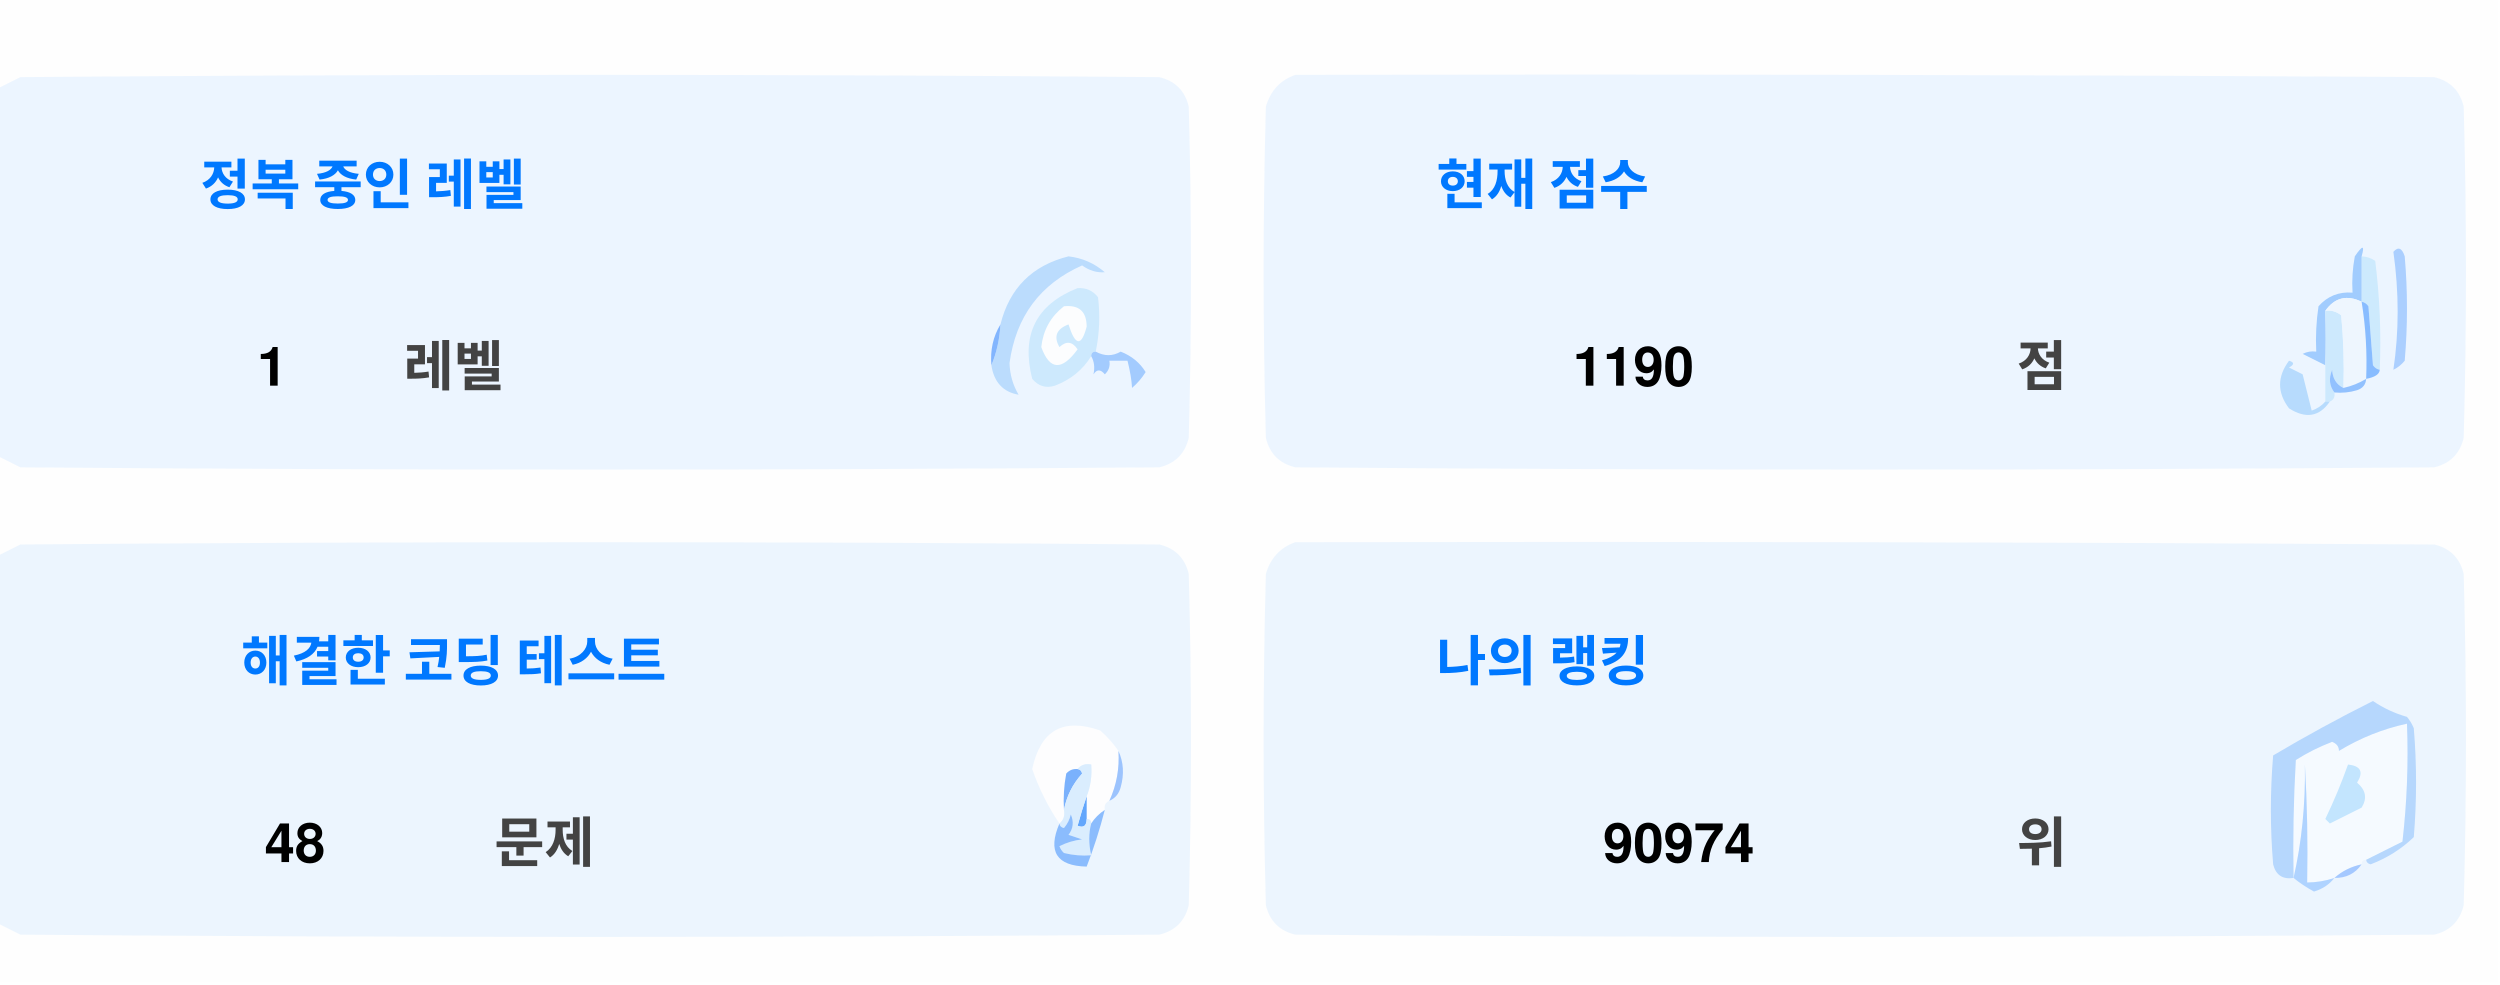
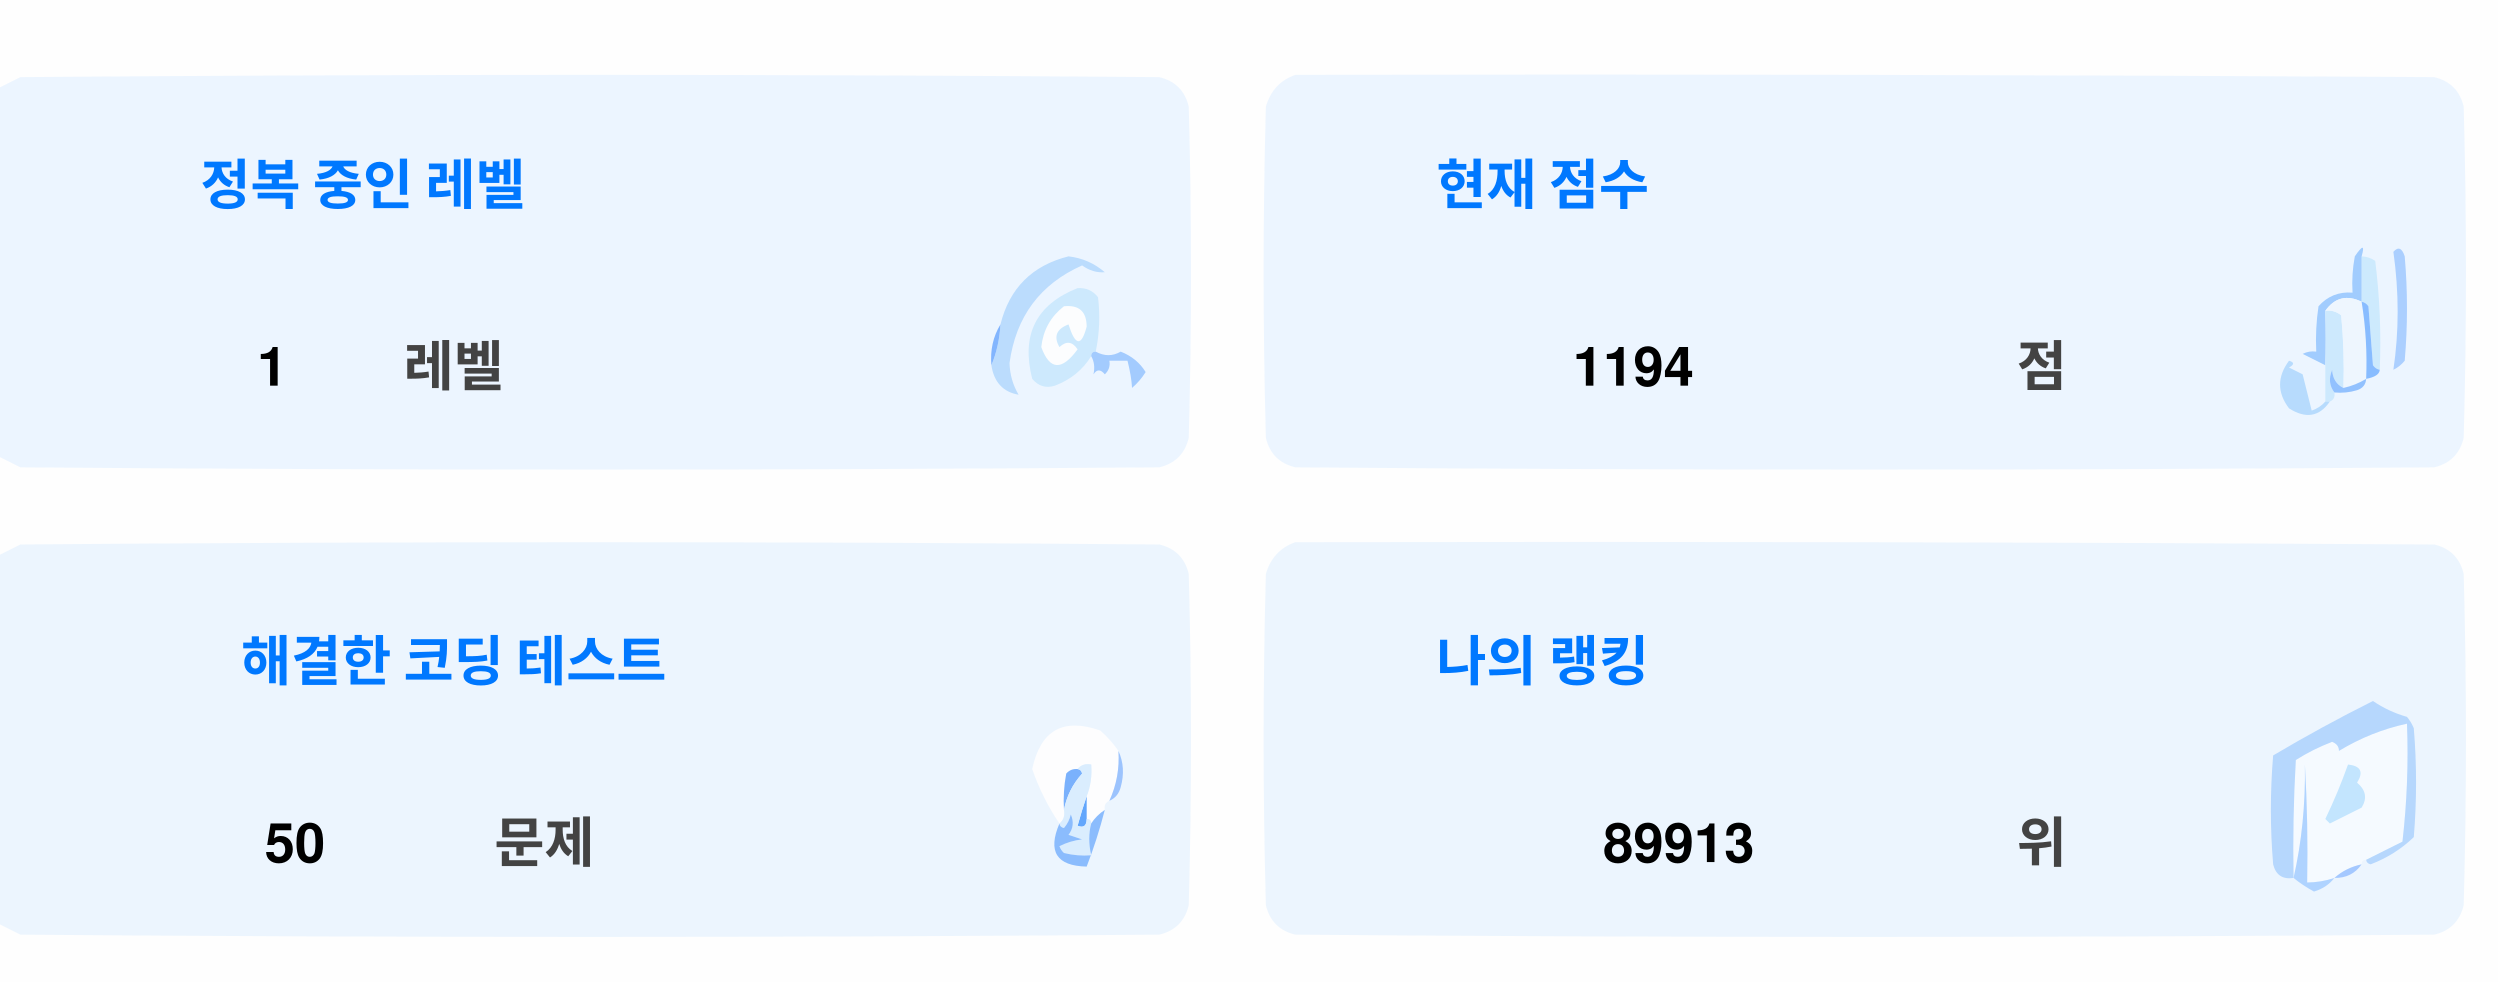
<svg xmlns="http://www.w3.org/2000/svg" version="1.1" width="551px" height="217px" style="shape-rendering:geometricPrecision; text-rendering:geometricPrecision; image-rendering:optimizeQuality; fill-rule:evenodd; clip-rule:evenodd">
  <style>.title {fill: #434343;font-size: 1rem;line-height: 1.5rem;font-weight: bold;font-family: -apple-system, BlinkMacSystemFont, Segoe UI, Helvetica, Arial, sans-serif, Apple Color Emoji, Segoe UI Emoji;}.desc {fill: #434343;font-size: 2.5rem;font-weight: bold;line-height: 1.5rem;font-family: -apple-system, BlinkMacSystemFont, Segoe UI, Helvetica, Arial, sans-serif, Apple Color Emoji, Segoe UI Emoji;}.desc-2 {fill: #434343;font-size: 1rem;font-weight: bold;line-height: 1.5rem;font-family: -apple-system, BlinkMacSystemFont, Segoe UI, Helvetica, Arial, sans-serif, Apple Color Emoji, Segoe UI Emoji;}.text, .desc {animation: twinkling 4s ease-in-out infinite;}@keyframes twinkling {40% { opacity: 1; }50% { opacity: 0.5; }60% { opacity: 1; }70% { opacity: 0.5; }80% { opacity: 1; }}</style>
  <g>
    <path style="opacity:1" fill="#fefefe" d="M -0.5,-0.5 C 183.167,-0.5 366.833,-0.5 550.5,-0.5C 550.5,71.833 550.5,144.167 550.5,216.5C 366.833,216.5 183.167,216.5 -0.5,216.5C -0.5,212.167 -0.5,207.833 -0.5,203.5C 1.14,204.32 2.807,205.153 4.5,206C 88.167,206.667 171.833,206.667 255.5,206C 259,205.167 261.167,203 262,199.5C 262.667,175.167 262.667,150.833 262,126.5C 261.167,123 259,120.833 255.5,120C 171.833,119.333 88.167,119.333 4.5,120C 2.807,120.847 1.14,121.68 -0.5,122.5C -0.5,115.167 -0.5,107.833 -0.5,100.5C 1.14,101.32 2.807,102.153 4.5,103C 88.167,103.667 171.833,103.667 255.5,103C 259,102.167 261.167,100 262,96.5C 262.667,72.167 262.667,47.833 262,23.5C 261.167,20 259,17.833 255.5,17C 171.833,16.333 88.167,16.333 4.5,17C 2.807,17.847 1.14,18.68 -0.5,19.5C -0.5,12.833 -0.5,6.167 -0.5,-0.5 Z" />
  </g>
  <g>
    <path style="opacity:1" fill="#ecf5ff" d="M -0.5,100.5 C -0.5,73.5 -0.5,46.5 -0.5,19.5C 1.14,18.68 2.807,17.847 4.5,17C 88.167,16.333 171.833,16.333 255.5,17C 259,17.833 261.167,20 262,23.5C 262.667,47.833 262.667,72.167 262,96.5C 261.167,100 259,102.167 255.5,103C 171.833,103.667 88.167,103.667 4.5,103C 2.807,102.153 1.14,101.32 -0.5,100.5 Z" />
  </g>
  <g>
    <path style="opacity:1" fill="#ecf5ff" d="M 285.5,16.5 C 369.167,16.333 452.834,16.5 536.5,17C 540,17.833 542.167,20 543,23.5C 543.667,47.833 543.667,72.167 543,96.5C 542.167,100 540,102.167 536.5,103C 452.833,103.667 369.167,103.667 285.5,103C 282,102.167 279.833,100 279,96.5C 278.333,72.167 278.333,47.833 279,23.5C 280.018,19.985 282.185,17.652 285.5,16.5 Z" />
  </g>
  <g>
    <path style="opacity:1" fill="#cdeafd" d="M 520.5,56.5 C 521.583,56.539 522.583,56.873 523.5,57.5C 524.498,65.472 524.831,73.472 524.5,81.5C 523.883,81.389 523.383,81.056 523,80.5C 522.667,76.167 522.333,71.833 522,67.5C 521.617,66.944 521.117,66.611 520.5,66.5C 520.5,63.167 520.5,59.833 520.5,56.5 Z" />
  </g>
  <g>
    <path style="opacity:1" fill="#abcfff" d="M 527.5,55.5 C 528.566,54.308 529.399,54.641 530,56.5C 530.667,64.167 530.667,71.833 530,79.5C 529.311,80.357 528.478,81.023 527.5,81.5C 528.758,73.08 528.758,64.414 527.5,55.5 Z" />
  </g>
  <g>
    <path style="opacity:1" fill="#bbdcfd" d="M 218.5,80.5 C 219.657,77.727 220.324,74.727 220.5,71.5C 222.49,63.51 227.49,58.51 235.5,56.5C 238.528,56.847 241.194,58.014 243.5,60C 241.744,60.141 240.078,59.641 238.5,58.5C 229.247,62.607 223.914,69.773 222.5,80C 222.565,82.526 223.232,84.859 224.5,87C 221.07,86.397 219.07,84.231 218.5,80.5 Z" />
  </g>
  <g>
    <path style="opacity:1" fill="#cde9fd" d="M 241.5,77.5 C 240.833,77.5 240.5,77.833 240.5,78.5C 238.628,81.529 235.961,83.695 232.5,85C 230.536,85.624 228.869,85.124 227.5,83.5C 225.021,73.791 228.354,67.124 237.5,63.5C 239.374,63.39 240.874,64.056 242,65.5C 242.497,69.524 242.331,73.524 241.5,77.5 Z" />
  </g>
  <g>
    <path style="opacity:1" fill="#fcfdfe" d="M 234.5,67.5 C 237.826,67.162 239.493,68.662 239.5,72C 238.334,76.434 237,76.267 235.5,71.5C 232.832,72.515 232.166,74.182 233.5,76.5C 235.017,75.089 236.351,75.256 237.5,77C 234.006,81.771 231.34,81.605 229.5,76.5C 229.904,72.771 231.571,69.771 234.5,67.5 Z" />
  </g>
  <g>
    <path style="opacity:1" fill="#a1ccfe" d="M 520.5,56.5 C 520.5,59.833 520.5,63.167 520.5,66.5C 517.238,64.922 514.572,65.589 512.5,68.5C 512.617,72.81 512.617,76.81 512.5,80.5C 510.86,79.68 509.193,78.847 507.5,78C 508.448,77.517 509.448,77.35 510.5,77.5C 510.335,74.15 510.502,70.817 511,67.5C 512.995,65.253 515.495,64.253 518.5,64.5C 518.336,61.813 518.503,59.146 519,56.5C 520.731,53.969 521.231,53.969 520.5,56.5 Z" />
  </g>
  <g>
    <path style="opacity:1" fill="#cde9fd" d="M 512.5,68.5 C 513.822,68.33 514.989,68.663 516,69.5C 516.499,74.823 516.666,80.156 516.5,85.5C 514.955,84.77 514.122,83.437 514,81.5C 513.22,83.387 513.387,85.054 514.5,86.5C 514.672,87.492 514.338,88.158 513.5,88.5C 513.167,88.5 512.833,88.5 512.5,88.5C 512.5,85.833 512.5,83.167 512.5,80.5C 512.617,76.81 512.617,72.81 512.5,68.5 Z" />
  </g>
  <g>
    <path style="opacity:1" fill="#eef6fe" d="M 520.5,66.5 C 521.407,72.106 521.74,77.773 521.5,83.5C 519.95,84.441 518.284,85.108 516.5,85.5C 516.666,80.156 516.499,74.823 516,69.5C 514.989,68.663 513.822,68.33 512.5,68.5C 514.572,65.589 517.238,64.922 520.5,66.5 Z" />
  </g>
  <g>
    <path style="opacity:1" fill="#88bcff" d="M 520.5,66.5 C 521.117,66.611 521.617,66.944 522,67.5C 522.333,71.833 522.667,76.167 523,80.5C 523.383,81.056 523.883,81.389 524.5,81.5C 524.445,82.469 523.445,83.136 521.5,83.5C 521.74,77.773 521.407,72.106 520.5,66.5 Z" />
  </g>
  <g>
    <path style="opacity:1" fill="#82b5fe" d="M 220.5,71.5 C 220.324,74.727 219.657,77.727 218.5,80.5C 218.215,77.171 218.882,74.171 220.5,71.5 Z" />
  </g>
  <g>
    <path style="opacity:1" fill="#a3cbfe" d="M 240.5,78.5 C 240.5,77.833 240.833,77.5 241.5,77.5C 243.391,78.536 245.224,78.536 247,77.5C 249.391,78.429 251.225,79.929 252.5,82C 251.681,83.319 250.681,84.486 249.5,85.5C 249.409,83.777 249.075,81.777 248.5,79.5C 247.167,79.5 245.833,79.5 244.5,79.5C 244.719,80.675 244.386,81.675 243.5,82.5C 242.575,81.359 241.741,81.359 241,82.5C 241.331,80.981 241.164,79.648 240.5,78.5 Z" />
  </g>
  <g>
    <path style="opacity:1" fill="#b7dbfd" d="M 512.5,88.5 C 512.833,88.5 513.167,88.5 513.5,88.5C 511.199,91.857 508.199,92.357 504.5,90C 501.872,86.535 501.872,83.035 504.5,79.5C 505.696,79.846 505.696,80.346 504.5,81C 505.5,81.5 506.5,82 507.5,82.5C 508.167,85.167 508.833,87.833 509.5,90.5C 510.739,90.058 511.739,89.391 512.5,88.5 Z" />
  </g>
  <g>
    <path style="opacity:1" fill="#92c1fe" d="M 516.5,85.5 C 518.284,85.108 519.95,84.441 521.5,83.5C 521.423,84.75 520.756,85.583 519.5,86C 517.866,86.493 516.199,86.66 514.5,86.5C 513.387,85.054 513.22,83.387 514,81.5C 514.122,83.437 514.955,84.77 516.5,85.5 Z" />
  </g>
  <g>
    <path style="opacity:1" fill="#ecf5fe" d="M -0.5,203.5 C -0.5,176.5 -0.5,149.5 -0.5,122.5C 1.14,121.68 2.807,120.847 4.5,120C 88.167,119.333 171.833,119.333 255.5,120C 259,120.833 261.167,123 262,126.5C 262.667,150.833 262.667,175.167 262,199.5C 261.167,203 259,205.167 255.5,206C 171.833,206.667 88.167,206.667 4.5,206C 2.807,205.153 1.14,204.32 -0.5,203.5 Z" />
  </g>
  <g>
    <path style="opacity:1" fill="#ecf5fe" d="M 285.5,119.5 C 369.167,119.333 452.834,119.5 536.5,120C 540,120.833 542.167,123 543,126.5C 543.667,150.833 543.667,175.167 543,199.5C 542.167,203 540,205.167 536.5,206C 452.833,206.667 369.167,206.667 285.5,206C 282,205.167 279.833,203 279,199.5C 278.333,175.167 278.333,150.833 279,126.5C 280.018,122.985 282.185,120.652 285.5,119.5 Z" />
  </g>
  <g>
    <path style="opacity:1" fill="#fdfdfe" d="M 246.5,165.5 C 246.758,169.367 246.092,173.034 244.5,176.5C 243.662,176.842 243.328,177.508 243.5,178.5C 242.272,179.306 241.272,180.306 240.5,181.5C 240.5,180.833 240.167,180.5 239.5,180.5C 239.5,178.833 239.5,177.167 239.5,175.5C 240.369,173.283 240.702,170.95 240.5,168.5C 239.209,168.263 238.209,168.596 237.5,169.5C 236.504,169.414 235.671,169.748 235,170.5C 234.503,173.146 234.336,175.813 234.5,178.5C 234.737,179.791 234.404,180.791 233.5,181.5C 230.986,177.806 228.986,173.806 227.5,169.5C 229.309,160.957 234.309,158.124 242.5,161C 244.07,162.397 245.404,163.897 246.5,165.5 Z" />
  </g>
  <g>
    <path style="opacity:1" fill="#f5faff" d="M 521.5,189.5 C 520.833,189.5 520.5,189.833 520.5,190.5C 518.181,190.992 516.181,191.992 514.5,193.5C 512.565,194.15 510.565,194.483 508.5,194.5C 508.666,185.827 508.5,177.16 508,168.5C 508.141,177.227 507.308,185.56 505.5,193.5C 505.334,184.827 505.5,176.16 506,167.5C 508.527,165.903 511.194,164.57 514,163.5C 515.011,163.892 515.511,164.559 515.5,165.5C 520.21,162.641 525.21,160.641 530.5,159.5C 530.831,168.192 530.498,176.859 529.5,185.5C 526.807,186.847 524.14,188.18 521.5,189.5 Z" />
  </g>
  <g>
    <path style="opacity:1" fill="#b6d7fd" d="M 521.5,189.5 C 524.14,188.18 526.807,186.847 529.5,185.5C 530.498,176.859 530.831,168.192 530.5,159.5C 525.21,160.641 520.21,162.641 515.5,165.5C 515.511,164.559 515.011,163.892 514,163.5C 511.194,164.57 508.527,165.903 506,167.5C 505.5,176.16 505.334,184.827 505.5,193.5C 503.089,193.863 501.589,192.863 501,190.5C 500.333,182.5 500.333,174.5 501,166.5C 508.173,162.246 515.507,158.246 523,154.5C 525.304,156.068 527.804,157.235 530.5,158C 531.126,158.75 531.626,159.584 532,160.5C 532.667,168.5 532.667,176.5 532,184.5C 529.292,187.111 526.125,189.111 522.5,190.5C 521.893,190.376 521.56,190.043 521.5,189.5 Z" />
  </g>
  <g>
    <path style="opacity:1" fill="#c3e5fe" d="M 517.5,168.5 C 520.317,168.801 520.984,170.134 519.5,172.5C 521.439,174.122 521.772,175.956 520.5,178C 518.167,179.167 515.833,180.333 513.5,181.5C 513.167,181.167 512.833,180.833 512.5,180.5C 514.414,176.515 516.081,172.515 517.5,168.5 Z" />
  </g>
  <g>
    <path style="opacity:1" fill="#7ab1fc" d="M 237.5,169.5 C 238.043,169.56 238.376,169.893 238.5,170.5C 236.395,172.836 235.062,175.503 234.5,178.5C 234.336,175.813 234.503,173.146 235,170.5C 235.671,169.748 236.504,169.414 237.5,169.5 Z" />
  </g>
  <g>
    <path style="opacity:1" fill="#afd3ff" d="M 514.5,193.5 C 513.378,194.947 511.878,195.947 510,196.5C 508.348,195.601 506.848,194.601 505.5,193.5C 507.308,185.56 508.141,177.227 508,168.5C 508.5,177.16 508.666,185.827 508.5,194.5C 510.565,194.483 512.565,194.15 514.5,193.5 Z" />
  </g>
  <g>
    <path style="opacity:1" fill="#9cc3fd" d="M 246.5,165.5 C 247.634,167.966 247.801,170.633 247,173.5C 246.623,174.942 245.79,175.942 244.5,176.5C 246.092,173.034 246.758,169.367 246.5,165.5 Z" />
  </g>
  <g>
    <path style="opacity:1" fill="#62a6fc" d="M 239.5,175.5 C 239.5,177.167 239.5,178.833 239.5,180.5C 239.483,182.028 238.816,182.528 237.5,182C 238.117,179.723 238.784,177.556 239.5,175.5 Z" />
  </g>
  <g>
    <path style="opacity:1" fill="#daedfe" d="M 237.5,169.5 C 238.209,168.596 239.209,168.263 240.5,168.5C 240.702,170.95 240.369,173.283 239.5,175.5C 238.784,177.556 238.117,179.723 237.5,182C 238.816,182.528 239.483,182.028 239.5,180.5C 240.167,180.5 240.5,180.833 240.5,181.5C 239.918,183.669 239.918,186.002 240.5,188.5C 238.473,188.662 236.473,188.495 234.5,188C 234.043,187.586 233.709,187.086 233.5,186.5C 235.078,185.702 236.744,185.202 238.5,185C 237.5,184.667 236.5,184.333 235.5,184C 236.554,182.612 236.72,181.112 236,179.5C 235.751,180.624 235.251,181.624 234.5,182.5C 233.893,182.376 233.56,182.043 233.5,181.5C 234.404,180.791 234.737,179.791 234.5,178.5C 235.062,175.503 236.395,172.836 238.5,170.5C 238.376,169.893 238.043,169.56 237.5,169.5 Z" />
  </g>
  <g>
    <path style="opacity:1" fill="#8bbcfd" d="M 243.5,178.5 C 242.395,182.803 241.062,186.969 239.5,191C 232.857,190.847 230.857,187.68 233.5,181.5C 233.56,182.043 233.893,182.376 234.5,182.5C 235.251,181.624 235.751,180.624 236,179.5C 236.72,181.112 236.554,182.612 235.5,184C 236.5,184.333 237.5,184.667 238.5,185C 236.744,185.202 235.078,185.702 233.5,186.5C 233.709,187.086 234.043,187.586 234.5,188C 236.473,188.495 238.473,188.662 240.5,188.5C 239.918,186.002 239.918,183.669 240.5,181.5C 241.272,180.306 242.272,179.306 243.5,178.5 Z" />
  </g>
  <g>
    <path style="opacity:1" fill="#a4c8ff" d="M 520.5,190.5 C 519.089,192.539 517.089,193.539 514.5,193.5C 516.181,191.992 518.181,190.992 520.5,190.5 Z" />
  </g>
  <text text-anchor="middle" x="80" y="45" class="title" style="fill:#0078ff;" stroke="#none" stroke-width="1">정복 중인 레벨</text>
  <text text-anchor="middle" x="60" y="85" class="desc" style="fill:#000000;" stroke="#none" stroke-width="1">1</text>
  <text text-anchor="middle" x="100" y="85" class="desc-2" style="fill:#434343;" stroke="#none" stroke-width="1">레벨</text>
  <text text-anchor="middle" x="340" y="45" class="title" style="fill:#0078ff;" stroke="#none" stroke-width="1">현재 점수</text>
-   <text text-anchor="middle" x="360" y="85" class="desc" style="fill:#000000;" stroke="#none" stroke-width="1">1190</text>
+   <text text-anchor="middle" x="360" y="85" class="desc" style="fill:#000000;" stroke="#none" stroke-width="1">1194</text>
  <text text-anchor="middle" x="450" y="85" class="desc-2" style="fill:#434343;" stroke="#none" stroke-width="1">점</text>
  <text text-anchor="middle" x="100" y="150" class="title" style="fill:#0078ff;" stroke="#none" stroke-width="1">해결한 코딩 테스트</text>
-   <text text-anchor="middle" x="65" y="190" class="desc" style="fill:#000000;" stroke="#none" stroke-width="1">48</text>
+   <text text-anchor="middle" x="65" y="190" class="desc" style="fill:#000000;" stroke="#none" stroke-width="1">50</text>
  <text text-anchor="middle" x="120" y="190" class="desc-2" style="fill:#434343;" stroke="#none" stroke-width="1">문제</text>
  <text text-anchor="middle" x="340" y="150" class="title" style="fill:#0078ff;" stroke="#none" stroke-width="1">나의 랭킹</text>
-   <text text-anchor="middle" x="370" y="190" class="desc" style="fill:#000000;" stroke="#none" stroke-width="1">90974</text>
+   <text text-anchor="middle" x="370" y="190" class="desc" style="fill:#000000;" stroke="#none" stroke-width="1">89913</text>
  <text text-anchor="middle" x="450" y="190" class="desc-2" style="fill:#434343;" stroke="#none" stroke-width="1">위</text>
</svg>
